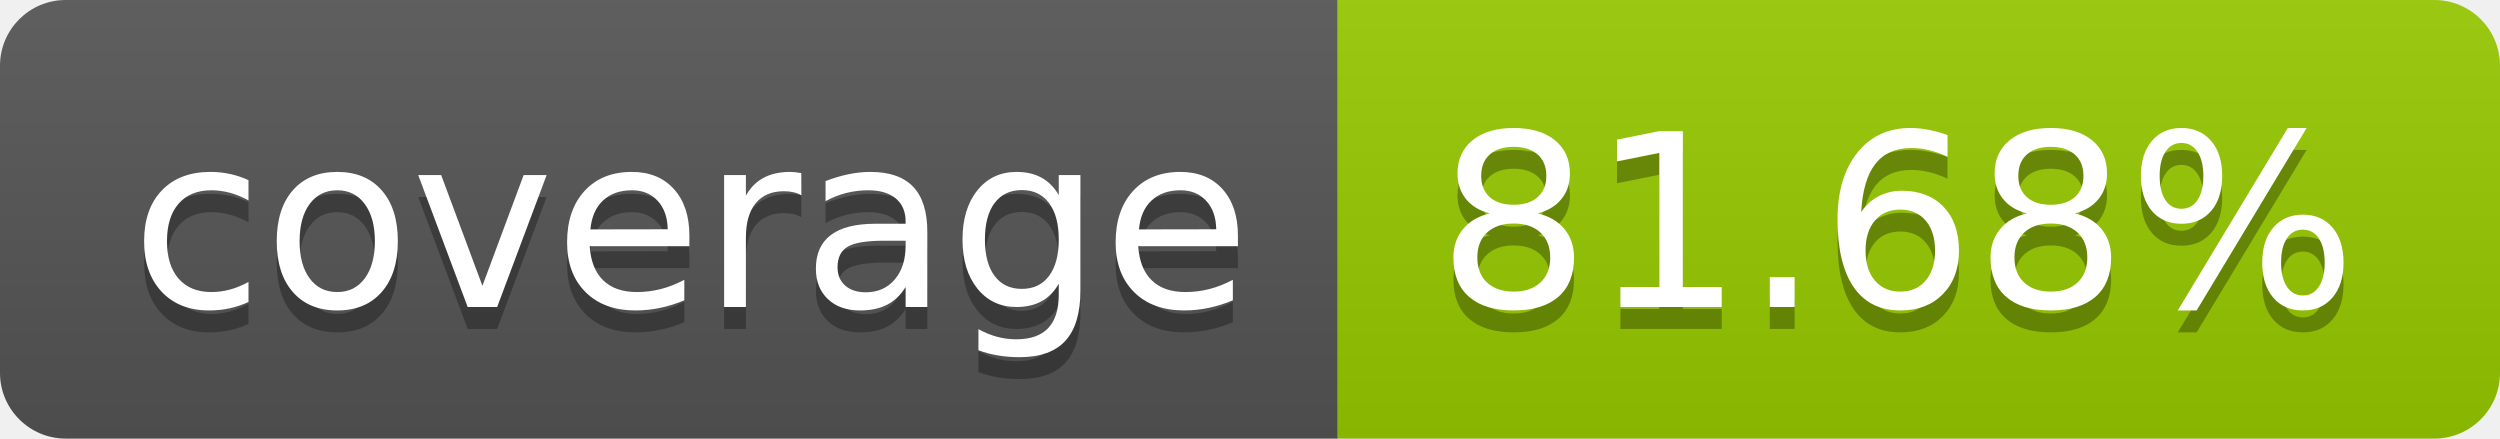
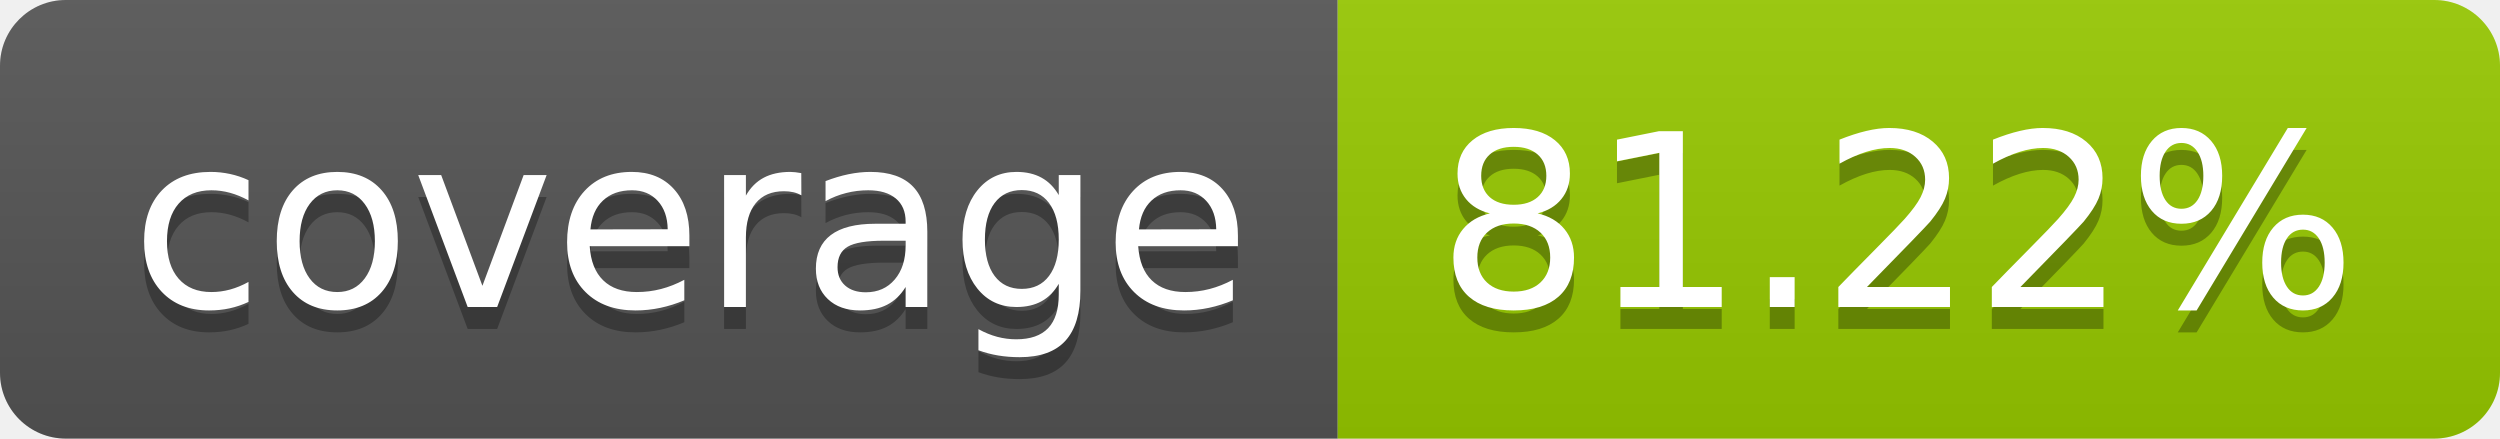
- <svg xmlns="http://www.w3.org/2000/svg" width="114" height="20" role="img" aria-label="coverage: 81.68%">
+ <svg xmlns="http://www.w3.org/2000/svg" width="114" height="20" role="img" aria-label="coverage: 81.22%">
  <linearGradient id="s" x2="0" y2="100%">
    <stop offset="0" stop-color="#bbb" stop-opacity=".1" />
    <stop offset="1" stop-opacity=".1" />
  </linearGradient>
  <clipPath id="r">
    <rect width="114" height="20" rx="3" fill="#fff" />
  </clipPath>
  <g clip-path="url(#r)">
    <rect width="61" height="20" fill="#555" />
    <rect x="61" width="53" height="20" fill="#97ca00" />
    <rect width="114" height="20" fill="url(#s)" />
  </g>
  <g fill="#fff" text-anchor="middle" font-family="Verdana,Geneva,DejaVu Sans,sans-serif" text-rendering="geometricPrecision" font-size="110">
    <text aria-hidden="true" x="315" y="150" fill="#010101" fill-opacity=".3" transform="scale(.1)" textLength="510">coverage</text>
    <text x="315" y="140" transform="scale(.1)" fill="#fff" textLength="510">coverage</text>
-     <text aria-hidden="true" x="865" y="150" fill="#010101" fill-opacity=".3" transform="scale(.1)" textLength="430">81.68%</text>
-     <text x="865" y="140" transform="scale(.1)" fill="#fff" textLength="430">81.68%</text>
+     <text aria-hidden="true" x="865" y="150" fill="#010101" fill-opacity=".3" transform="scale(.1)" textLength="430">81.22%</text>
+     <text x="865" y="140" transform="scale(.1)" fill="#fff" textLength="430">81.22%</text>
  </g>
</svg>
